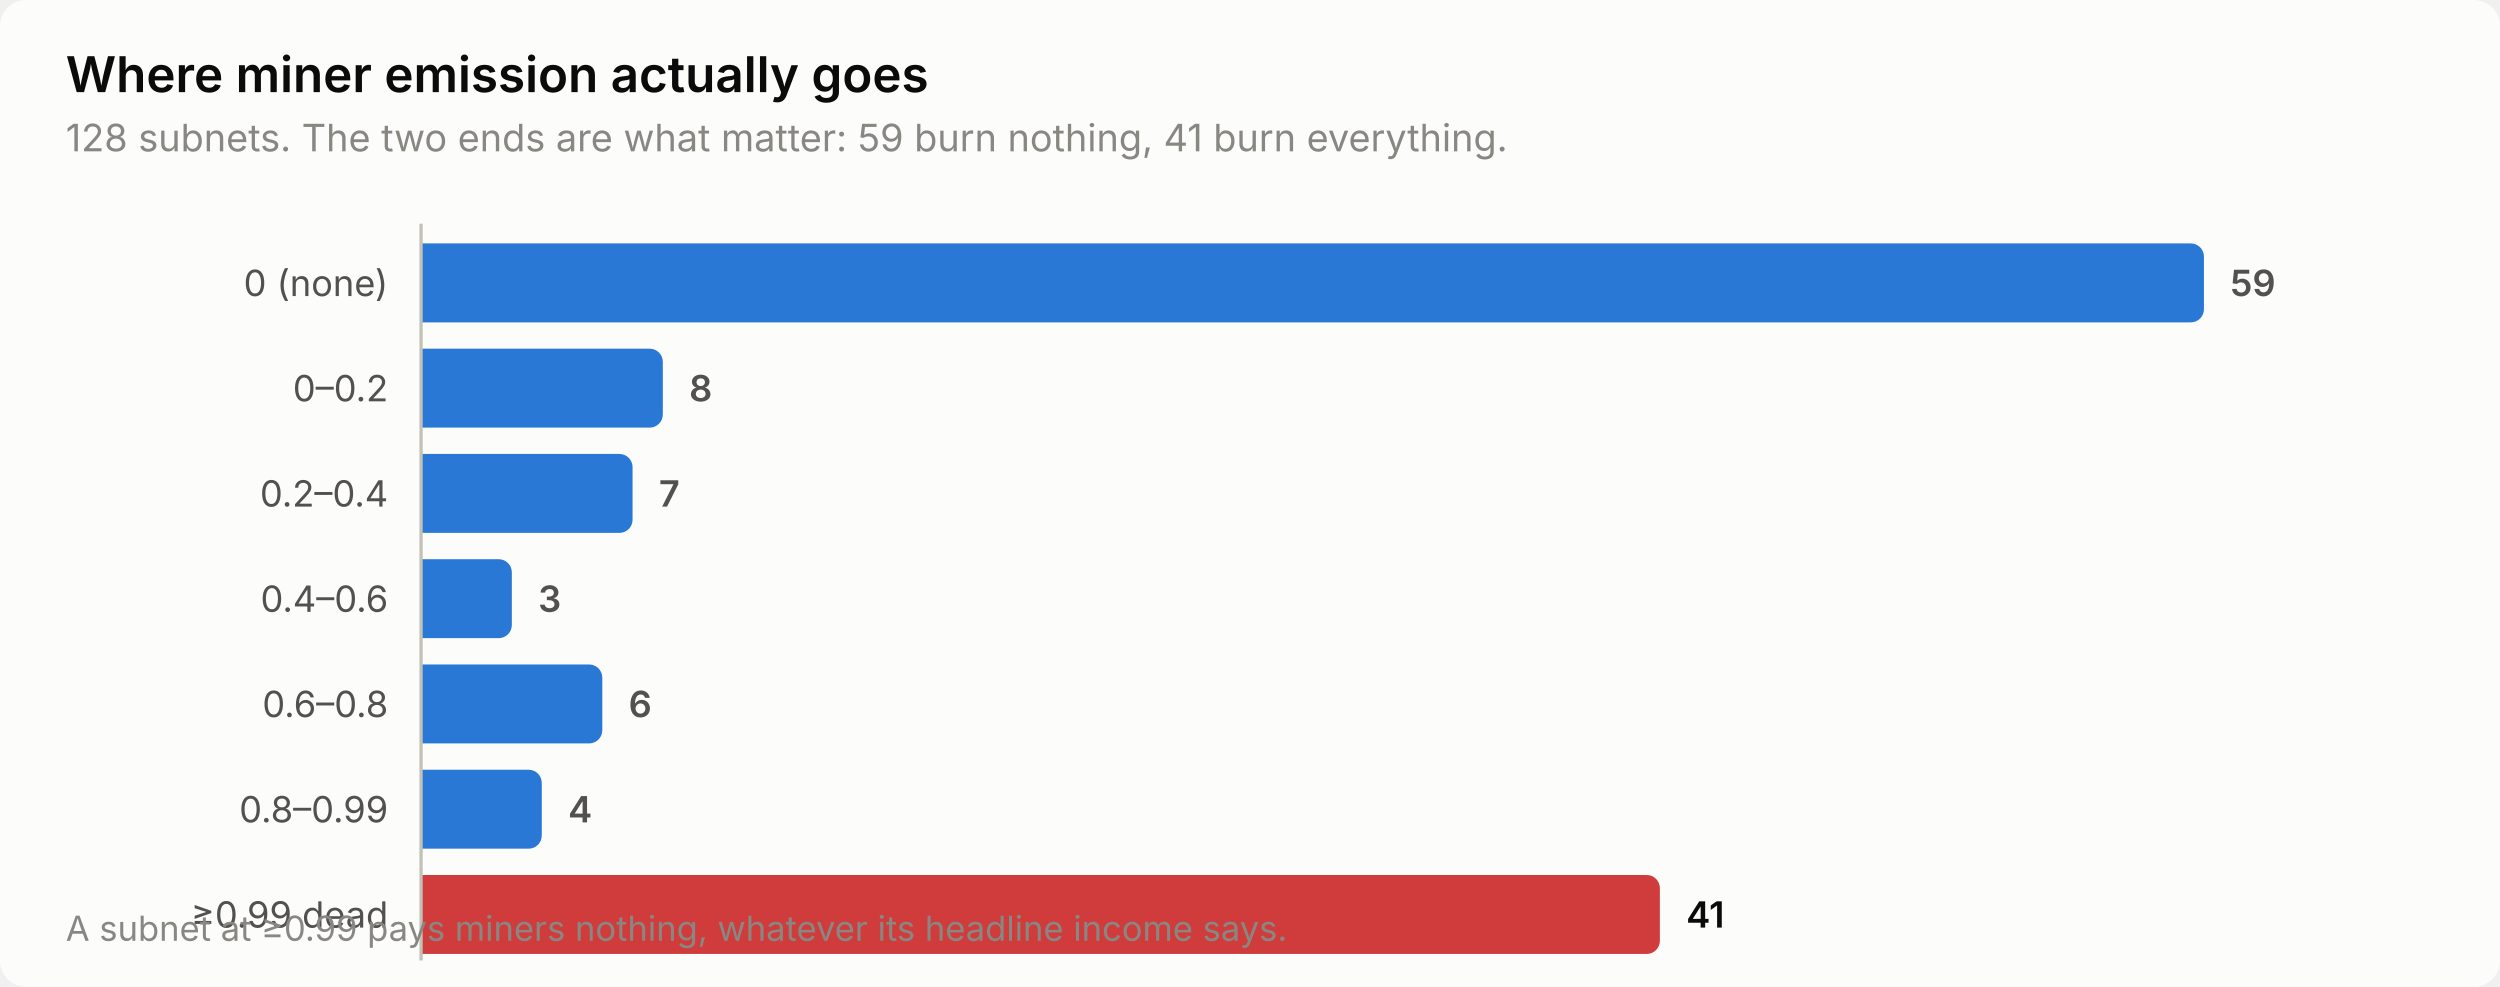
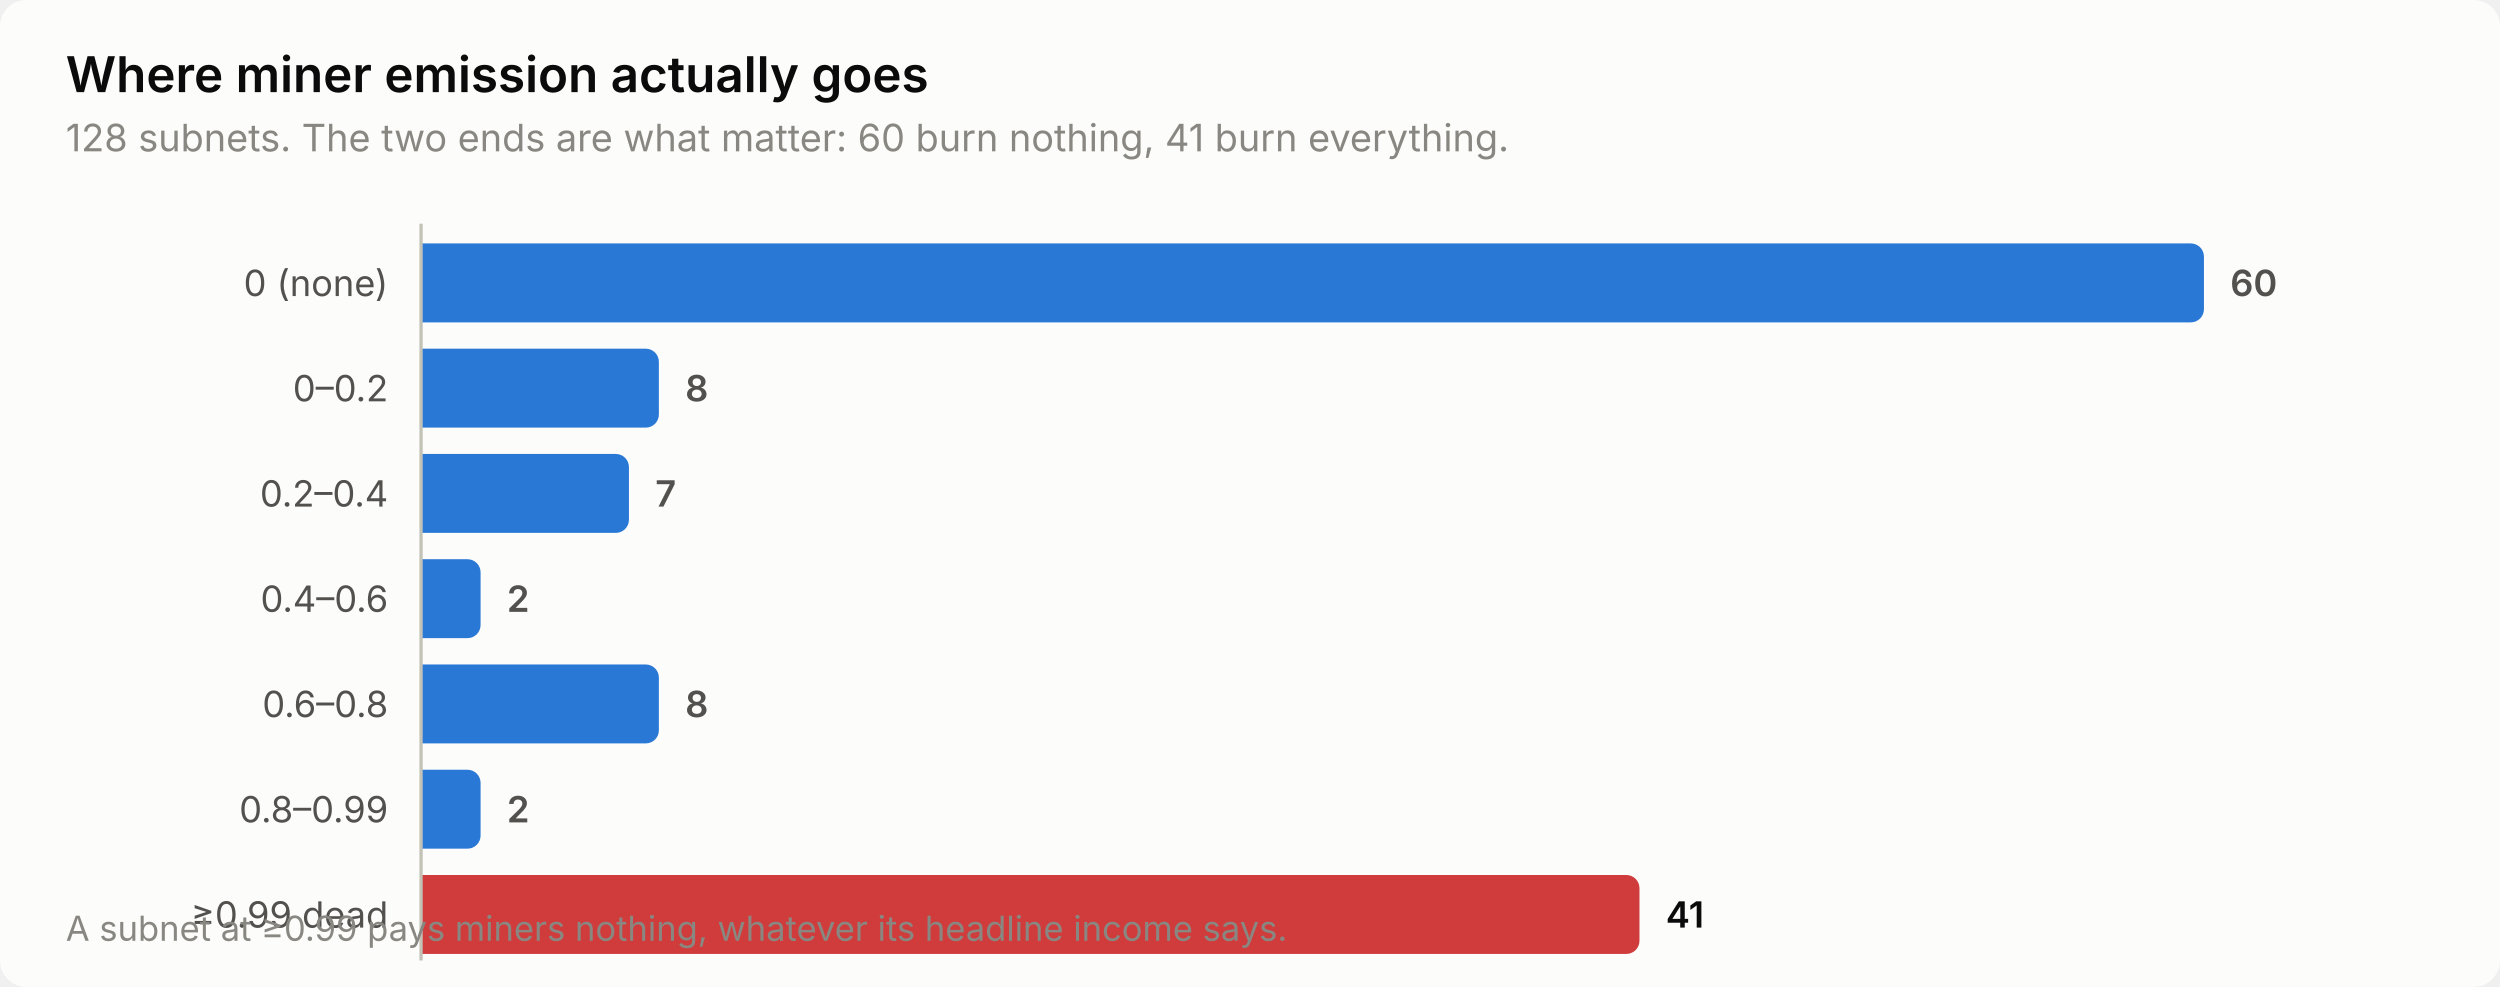
<svg xmlns="http://www.w3.org/2000/svg" width="760" height="300" viewBox="0 0 760 300" role="img" aria-label="Where miner emission actually goes">
  <style>
    text { font-family: system-ui, -apple-system, 'Segoe UI', sans-serif; }
    .t-title { font-size: 15px; font-weight: 600; }
    .t-sub { font-size: 11.5px; }
    .t-lab { font-size: 11px; }
    .t-val { font-size: 11px; font-weight: 600; font-variant-numeric: tabular-nums; }
    .t-tick { font-size: 10.5px; font-variant-numeric: tabular-nums; }

    .surface { fill: #fcfcfb; }
    .ink { fill: #0b0b0b; }
    .ink2 { fill: #52514e; }
    .muted { fill: #898781; }
    .grid { stroke: #e1e0d9; }
    .axis { stroke: #c3c2b7; }
    .accent { fill: #2a78d6; }
    .critical { fill: #d03b3b; }
    .deemph { fill: #d8d7d0; }

    @media (prefers-color-scheme: dark) {
      .surface { fill: #1a1a19; }
      .ink { fill: #ffffff; }
      .ink2 { fill: #c3c2b7; }
      .muted { fill: #898781; }
      .grid { stroke: #2c2c2a; }
      .axis { stroke: #383835; }
      .accent { fill: #3987e5; }
      .deemph { fill: #3a3a37; }
    }
</style>
  <rect class="surface" width="760" height="300" rx="8" />
  <text class="ink t-title" x="20" y="28">Where miner emission actually goes</text>
-   <text class="muted t-sub" x="20" y="46">128 subnets. The two ends are what matter: 59 burn nothing, 41 burn everything.</text>
+   <text class="muted t-sub" x="20" y="46">128 subnets. The two ends are what matter: 60 burn nothing, 41 burn everything.</text>
  <text class="ink2 t-lab" x="118" y="90" text-anchor="end">0 (none)</text>
  <path class="accent" d="M128.0,74.0 H666.0 a4.0,4.0 0 0 1 4.0,4.0 V94.0 a4.0,4.0 0 0 1 -4.0,4.0 H128.0 Z" />
-   <text class="ink2 t-val" x="678.0" y="90">59</text>
+   <text class="ink2 t-val" x="678.0" y="90">60</text>
  <text class="ink2 t-lab" x="118" y="122" text-anchor="end">0–0.2</text>
-   <path class="accent" d="M128.0,106.0 H197.5 a4.0,4.0 0 0 1 4.0,4.0 V126.0 a4.0,4.0 0 0 1 -4.0,4.0 H128.0 Z" />
-   <text class="ink2 t-val" x="209.5" y="122">8</text>
+   <path class="accent" d="M128.0,106.0 H196.3 a4.0,4.0 0 0 1 4.0,4.0 V126.0 a4.0,4.0 0 0 1 -4.0,4.0 H128.0 Z" />
+   <text class="ink2 t-val" x="208.3" y="122">8</text>
  <text class="ink2 t-lab" x="118" y="154" text-anchor="end">0.2–0.4</text>
-   <path class="accent" d="M128.0,138.0 H188.3 a4.0,4.0 0 0 1 4.0,4.0 V158.0 a4.0,4.0 0 0 1 -4.0,4.0 H128.0 Z" />
-   <text class="ink2 t-val" x="200.3" y="154">7</text>
+   <path class="accent" d="M128.0,138.0 H187.2 a4.0,4.0 0 0 1 4.0,4.0 V158.0 a4.0,4.0 0 0 1 -4.0,4.0 H128.0 Z" />
+   <text class="ink2 t-val" x="199.2" y="154">7</text>
  <text class="ink2 t-lab" x="118" y="186" text-anchor="end">0.4–0.6</text>
-   <path class="accent" d="M128.0,170.0 H151.6 a4.0,4.0 0 0 1 4.0,4.0 V190.0 a4.0,4.0 0 0 1 -4.0,4.0 H128.0 Z" />
-   <text class="ink2 t-val" x="163.6" y="186">3</text>
+   <path class="accent" d="M128.0,170.0 H142.1 a4.0,4.0 0 0 1 4.0,4.0 V190.0 a4.0,4.0 0 0 1 -4.0,4.0 H128.0 Z" />
+   <text class="ink2 t-val" x="154.1" y="186">2</text>
  <text class="ink2 t-lab" x="118" y="218" text-anchor="end">0.6–0.8</text>
-   <path class="accent" d="M128.0,202.0 H179.1 a4.0,4.0 0 0 1 4.0,4.0 V222.0 a4.0,4.0 0 0 1 -4.0,4.0 H128.0 Z" />
-   <text class="ink2 t-val" x="191.1" y="218">6</text>
+   <path class="accent" d="M128.0,202.0 H196.3 a4.0,4.0 0 0 1 4.0,4.0 V222.0 a4.0,4.0 0 0 1 -4.0,4.0 H128.0 Z" />
+   <text class="ink2 t-val" x="208.3" y="218">8</text>
  <text class="ink2 t-lab" x="118" y="250" text-anchor="end">0.8–0.99</text>
-   <path class="accent" d="M128.0,234.0 H160.7 a4.0,4.0 0 0 1 4.0,4.0 V254.0 a4.0,4.0 0 0 1 -4.0,4.0 H128.0 Z" />
-   <text class="ink2 t-val" x="172.7" y="250">4</text>
+   <path class="accent" d="M128.0,234.0 H142.1 a4.0,4.0 0 0 1 4.0,4.0 V254.0 a4.0,4.0 0 0 1 -4.0,4.0 H128.0 Z" />
+   <text class="ink2 t-val" x="154.1" y="250">2</text>
  <text class="ink2 t-lab" x="118" y="282" text-anchor="end">≥0.99 dead</text>
-   <path class="critical" d="M128.0,266.0 H500.6 a4.0,4.0 0 0 1 4.0,4.0 V286.0 a4.0,4.0 0 0 1 -4.0,4.0 H128.0 Z" />
-   <text class="ink t-val" x="512.6" y="282">41</text>
+   <path class="critical" d="M128.0,266.0 H494.4 a4.0,4.0 0 0 1 4.0,4.0 V286.0 a4.0,4.0 0 0 1 -4.0,4.0 H128.0 Z" />
+   <text class="ink t-val" x="506.4" y="282">41</text>
  <line class="axis" x1="128" y1="68" x2="128" y2="292" stroke-width="1" />
  <text class="muted t-tick" x="20" y="286">A subnet at ≥0.99 pays miners nothing, whatever its headline income says.</text>
</svg>
